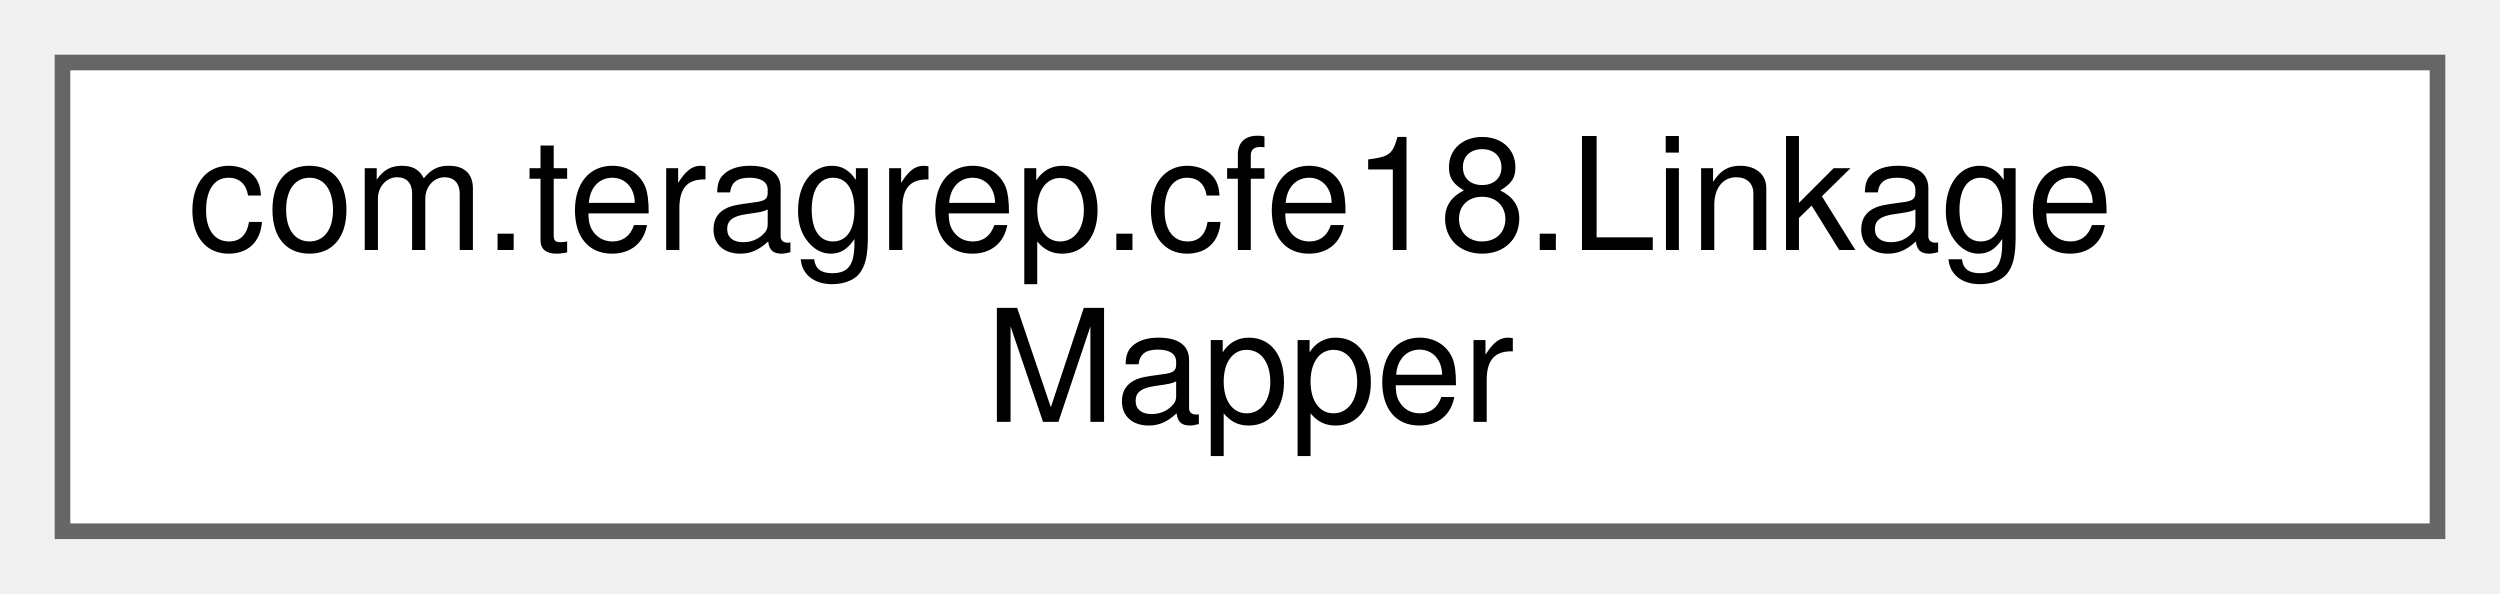
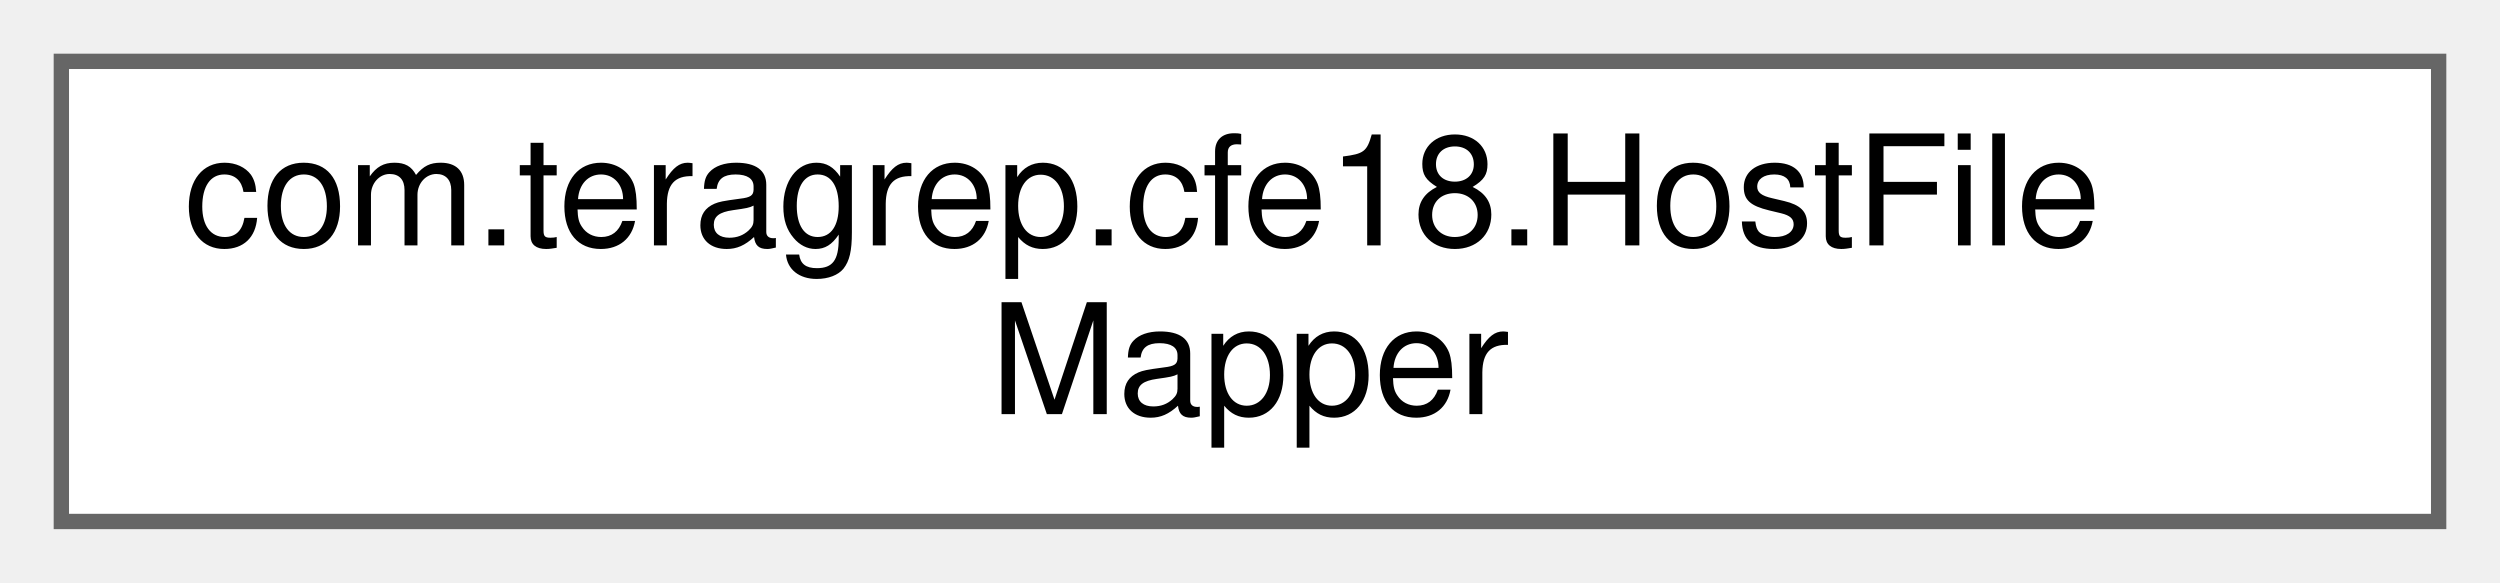
- <svg xmlns="http://www.w3.org/2000/svg" xmlns:xlink="http://www.w3.org/1999/xlink" width="160pt" height="38pt" viewBox="0.00 0.00 160.00 38.00">
+ <svg xmlns="http://www.w3.org/2000/svg" xmlns:xlink="http://www.w3.org/1999/xlink" width="163pt" height="38pt" viewBox="0.00 0.00 163.00 38.00">
  <g id="graph0" class="graph" transform="scale(1 1) rotate(0) translate(4 34)">
    <g id="Node000000" class="node">
      <g id="a_Node000000">
-         <a xlink:href="interfacecom_1_1teragrep_1_1cfe18_1_1LinkageMapper.html" target="_top" xlink:title=" ">
-           <polygon fill="white" stroke="#666666" points="152,-30 0,-30 0,0 152,0 152,-30" />
-           <text text-anchor="start" x="8" y="-18" font-family="Helvetica,sans-Serif" font-size="10.00">com.teragrep.cfe18.Linkage</text>
-           <text text-anchor="middle" x="76" y="-7" font-family="Helvetica,sans-Serif" font-size="10.00">Mapper</text>
+         <a xlink:href="interfacecom_1_1teragrep_1_1cfe18_1_1HostFileMapper.html" target="_top" xlink:title=" ">
+           <polygon fill="white" stroke="#666666" points="155,-30 0,-30 0,0 155,0 155,-30" />
+           <text text-anchor="start" x="8" y="-18" font-family="Helvetica,sans-Serif" font-size="10.00">com.teragrep.cfe18.HostFile</text>
+           <text text-anchor="middle" x="77.5" y="-7" font-family="Helvetica,sans-Serif" font-size="10.00">Mapper</text>
        </a>
      </g>
    </g>
  </g>
</svg>
